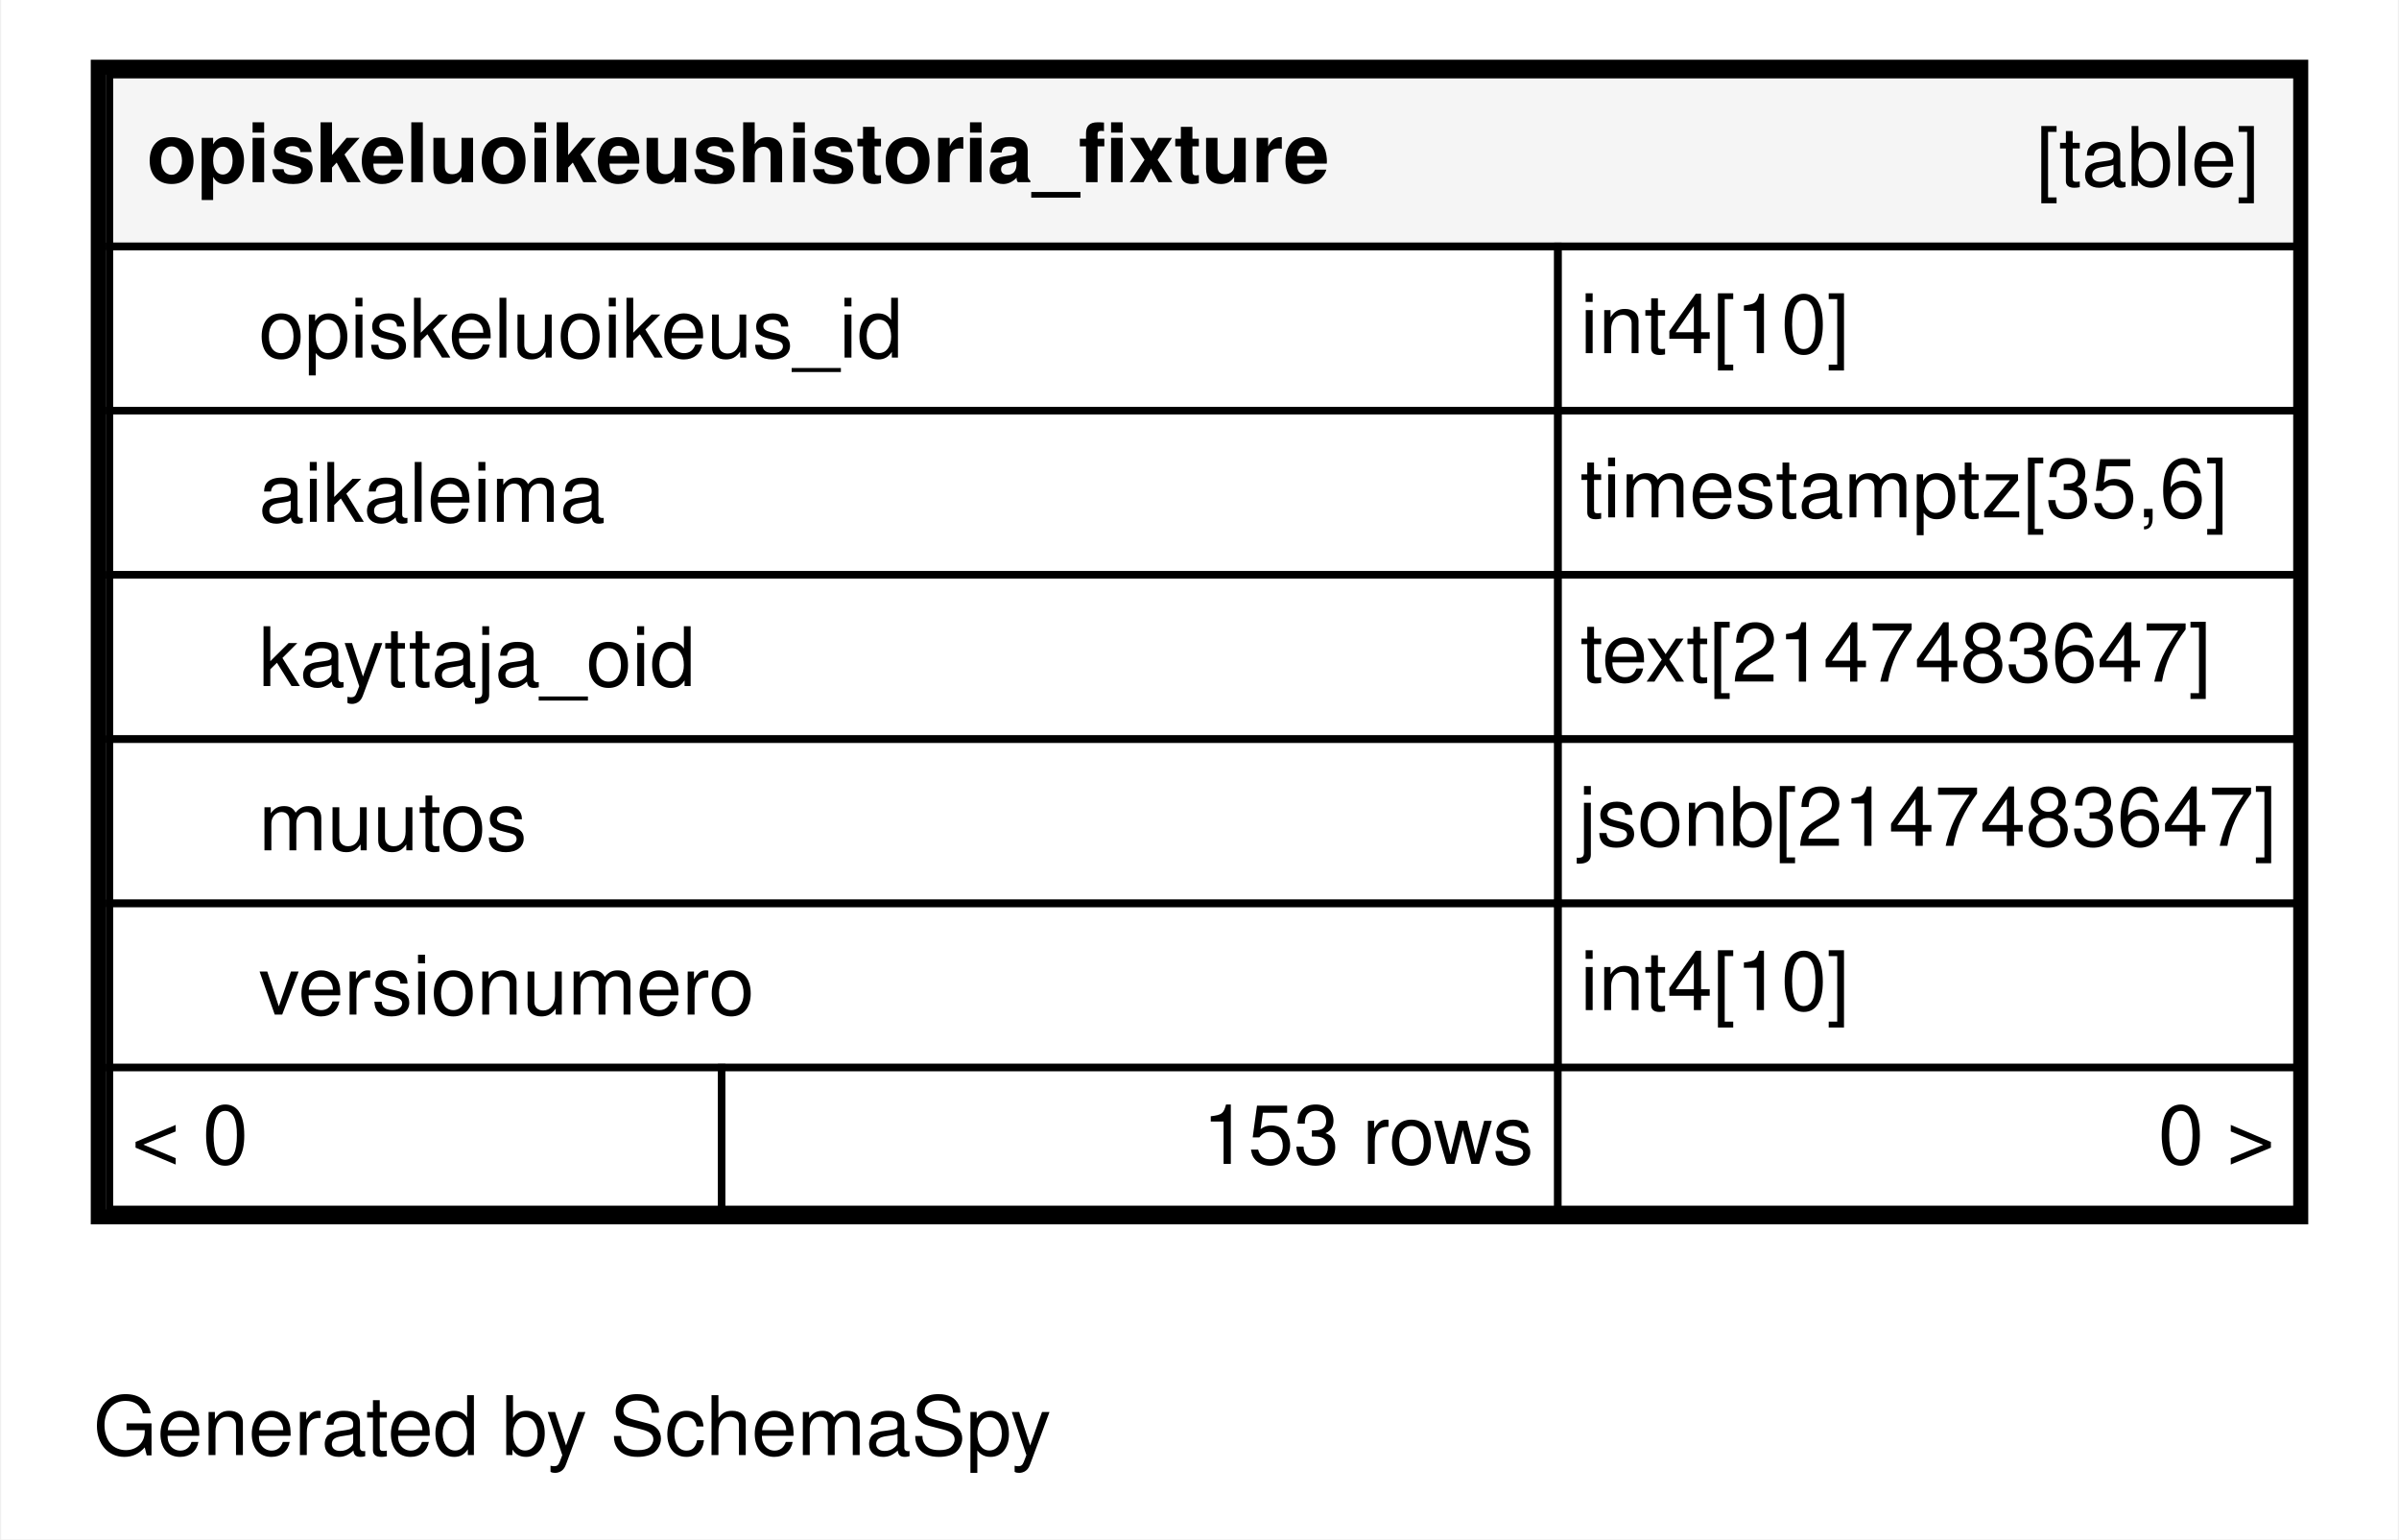
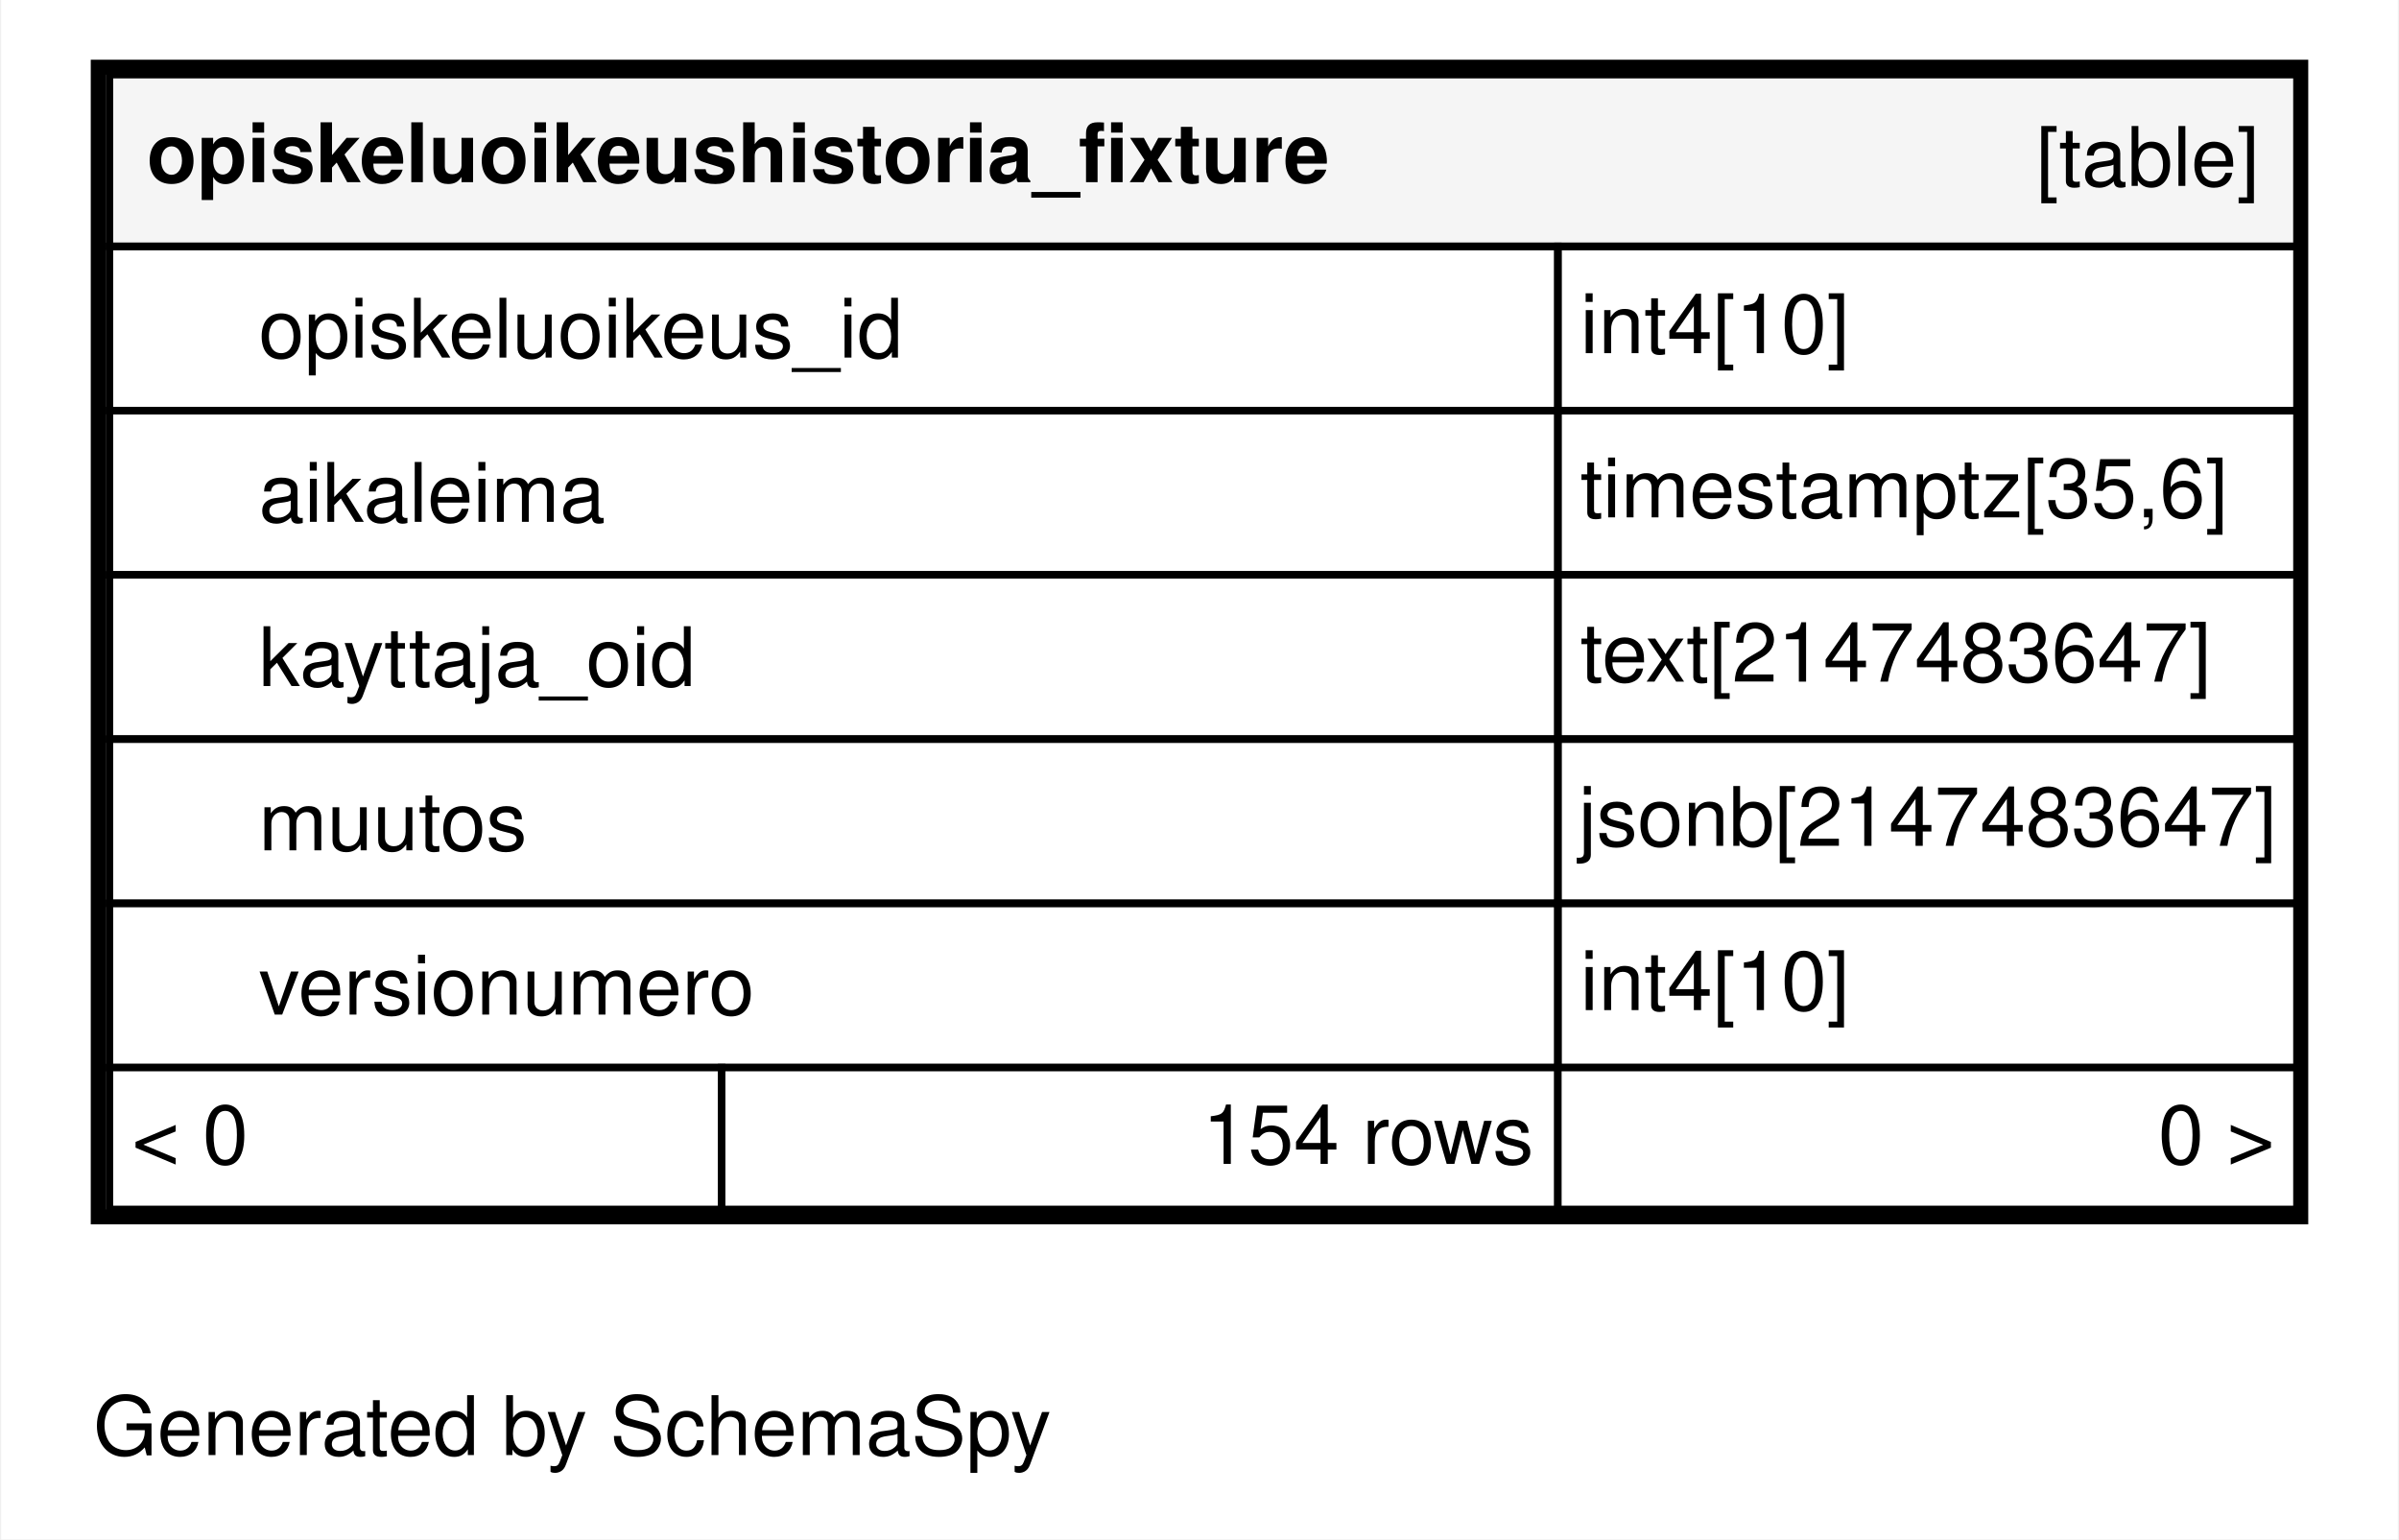
<svg xmlns="http://www.w3.org/2000/svg" xmlns:xlink="http://www.w3.org/1999/xlink" width="321pt" height="206pt" viewBox="0.00 0.00 321.00 206.20">
  <g id="graph0" class="graph" transform="scale(1 1) rotate(0) translate(4 202.2)">
    <polygon fill="#ffffff" stroke="transparent" points="-4,4 -4,-202.2 317,-202.2 317,4 -4,4" />
    <text text-anchor="middle" x="72.494" y="-7.3" font-family="Helvetica,sans-Serif" font-size="11.00" fill="#000000">Generated by SchemaSpy</text>
    <g id="node1" class="node">
      <g id="a_node1">
        <a xlink:href="../../tables/opiskeluoikeushistoria_fixture.html" xlink:title="opiskeluoikeushistoria_fixture" target="_top">
          <polygon fill="#ffffff" stroke="transparent" points="8,-38.2 8,-194.2 305,-194.2 305,-38.2 8,-38.2" />
          <polygon fill="#f5f5f5" stroke="transparent" points="10.5,-169.2 10.5,-192.2 303.5,-192.2 303.5,-169.2 10.5,-169.2" />
          <polygon fill="none" stroke="#000000" points="10.5,-169.2 10.5,-192.2 303.5,-192.2 303.5,-169.2 10.5,-169.2" />
          <text text-anchor="start" x="15.5" y="-177.8" font-family="Helvetica,sans-Serif" font-weight="bold" font-size="11.00" fill="#000000">opiskeluoikeushistoria_fixture</text>
          <text text-anchor="start" x="268.544" y="-177.3" font-family="Helvetica,sans-Serif" font-size="11.00" fill="#000000">[table]</text>
          <polygon fill="none" stroke="#000000" points="10.5,-147.2 10.5,-169.2 204.5,-169.2 204.5,-147.2 10.5,-147.2" />
          <text text-anchor="start" x="30.5" y="-154.3" font-family="Helvetica,sans-Serif" font-size="11.00" fill="#000000">opiskeluoikeus_id</text>
          <polygon fill="none" stroke="#000000" points="204.5,-147.2 204.5,-169.2 303.5,-169.2 303.5,-147.2 204.5,-147.2" />
          <text text-anchor="start" x="207.5" y="-154.9" font-family="Helvetica,sans-Serif" font-size="11.00" fill="#000000">int4[10]</text>
          <polygon fill="none" stroke="#000000" points="10.5,-125.2 10.5,-147.2 204.5,-147.2 204.5,-125.2 10.5,-125.2" />
          <text text-anchor="start" x="30.5" y="-132.3" font-family="Helvetica,sans-Serif" font-size="11.00" fill="#000000">aikaleima</text>
          <polygon fill="none" stroke="#000000" points="204.5,-125.2 204.5,-147.2 303.5,-147.2 303.5,-125.2 204.5,-125.2" />
          <text text-anchor="start" x="207.5" y="-132.9" font-family="Helvetica,sans-Serif" font-size="11.00" fill="#000000">timestamptz[35,6]</text>
          <polygon fill="none" stroke="#000000" points="10.5,-103.2 10.5,-125.2 204.5,-125.2 204.5,-103.2 10.5,-103.2" />
          <text text-anchor="start" x="30.5" y="-110.3" font-family="Helvetica,sans-Serif" font-size="11.00" fill="#000000">kayttaja_oid</text>
          <polygon fill="none" stroke="#000000" points="204.5,-103.2 204.5,-125.2 303.5,-125.2 303.5,-103.2 204.5,-103.2" />
          <text text-anchor="start" x="207.5" y="-110.9" font-family="Helvetica,sans-Serif" font-size="11.00" fill="#000000">text[2147483647]</text>
          <polygon fill="none" stroke="#000000" points="10.5,-81.2 10.5,-103.2 204.5,-103.2 204.5,-81.2 10.5,-81.2" />
          <text text-anchor="start" x="30.5" y="-88.3" font-family="Helvetica,sans-Serif" font-size="11.00" fill="#000000">muutos</text>
          <polygon fill="none" stroke="#000000" points="204.5,-81.2 204.5,-103.2 303.5,-103.2 303.5,-81.2 204.5,-81.2" />
          <text text-anchor="start" x="207.226" y="-88.9" font-family="Helvetica,sans-Serif" font-size="11.00" fill="#000000">jsonb[2147483647]</text>
          <polygon fill="none" stroke="#000000" points="10.5,-59.2 10.5,-81.2 204.5,-81.2 204.5,-59.2 10.5,-59.2" />
          <text text-anchor="start" x="30.5" y="-66.3" font-family="Helvetica,sans-Serif" font-size="11.00" fill="#000000">versionumero</text>
          <polygon fill="none" stroke="#000000" points="204.5,-59.2 204.5,-81.2 303.5,-81.2 303.5,-59.2 204.5,-59.2" />
          <text text-anchor="start" x="207.5" y="-66.9" font-family="Helvetica,sans-Serif" font-size="11.00" fill="#000000">int4[10]</text>
          <polygon fill="#ffffff" stroke="transparent" points="10.5,-40.2 10.5,-59.2 92.5,-59.2 92.5,-40.2 10.5,-40.2" />
          <polygon fill="none" stroke="#000000" points="10.5,-40.2 10.5,-59.2 92.5,-59.2 92.5,-40.2 10.5,-40.2" />
          <text text-anchor="start" x="13.5" y="-46.3" font-family="Helvetica,sans-Serif" font-size="11.00" fill="#000000">&lt; 0</text>
          <polygon fill="#ffffff" stroke="transparent" points="92.5,-40.2 92.5,-59.2 204.5,-59.2 204.5,-40.2 92.5,-40.2" />
          <polygon fill="none" stroke="#000000" points="92.5,-40.2 92.5,-59.2 204.5,-59.2 204.5,-40.2 92.5,-40.2" />
-           <text text-anchor="start" x="156.881" y="-46.3" font-family="Helvetica,sans-Serif" font-size="11.00" fill="#000000">153 rows</text>
+           <text text-anchor="start" x="156.881" y="-46.3" font-family="Helvetica,sans-Serif" font-size="11.00" fill="#000000">154 rows</text>
          <polygon fill="#ffffff" stroke="transparent" points="204.5,-40.2 204.5,-59.2 303.5,-59.2 303.5,-40.2 204.5,-40.2" />
          <polygon fill="none" stroke="#000000" points="204.5,-40.2 204.5,-59.2 303.5,-59.2 303.5,-40.2 204.5,-40.2" />
          <text text-anchor="start" x="284.905" y="-46.3" font-family="Helvetica,sans-Serif" font-size="11.00" fill="#000000">0 &gt;</text>
          <polygon fill="none" stroke="#000000" stroke-width="2" points="9,-39.2 9,-193.2 304,-193.2 304,-39.2 9,-39.2" />
        </a>
      </g>
    </g>
  </g>
</svg>
